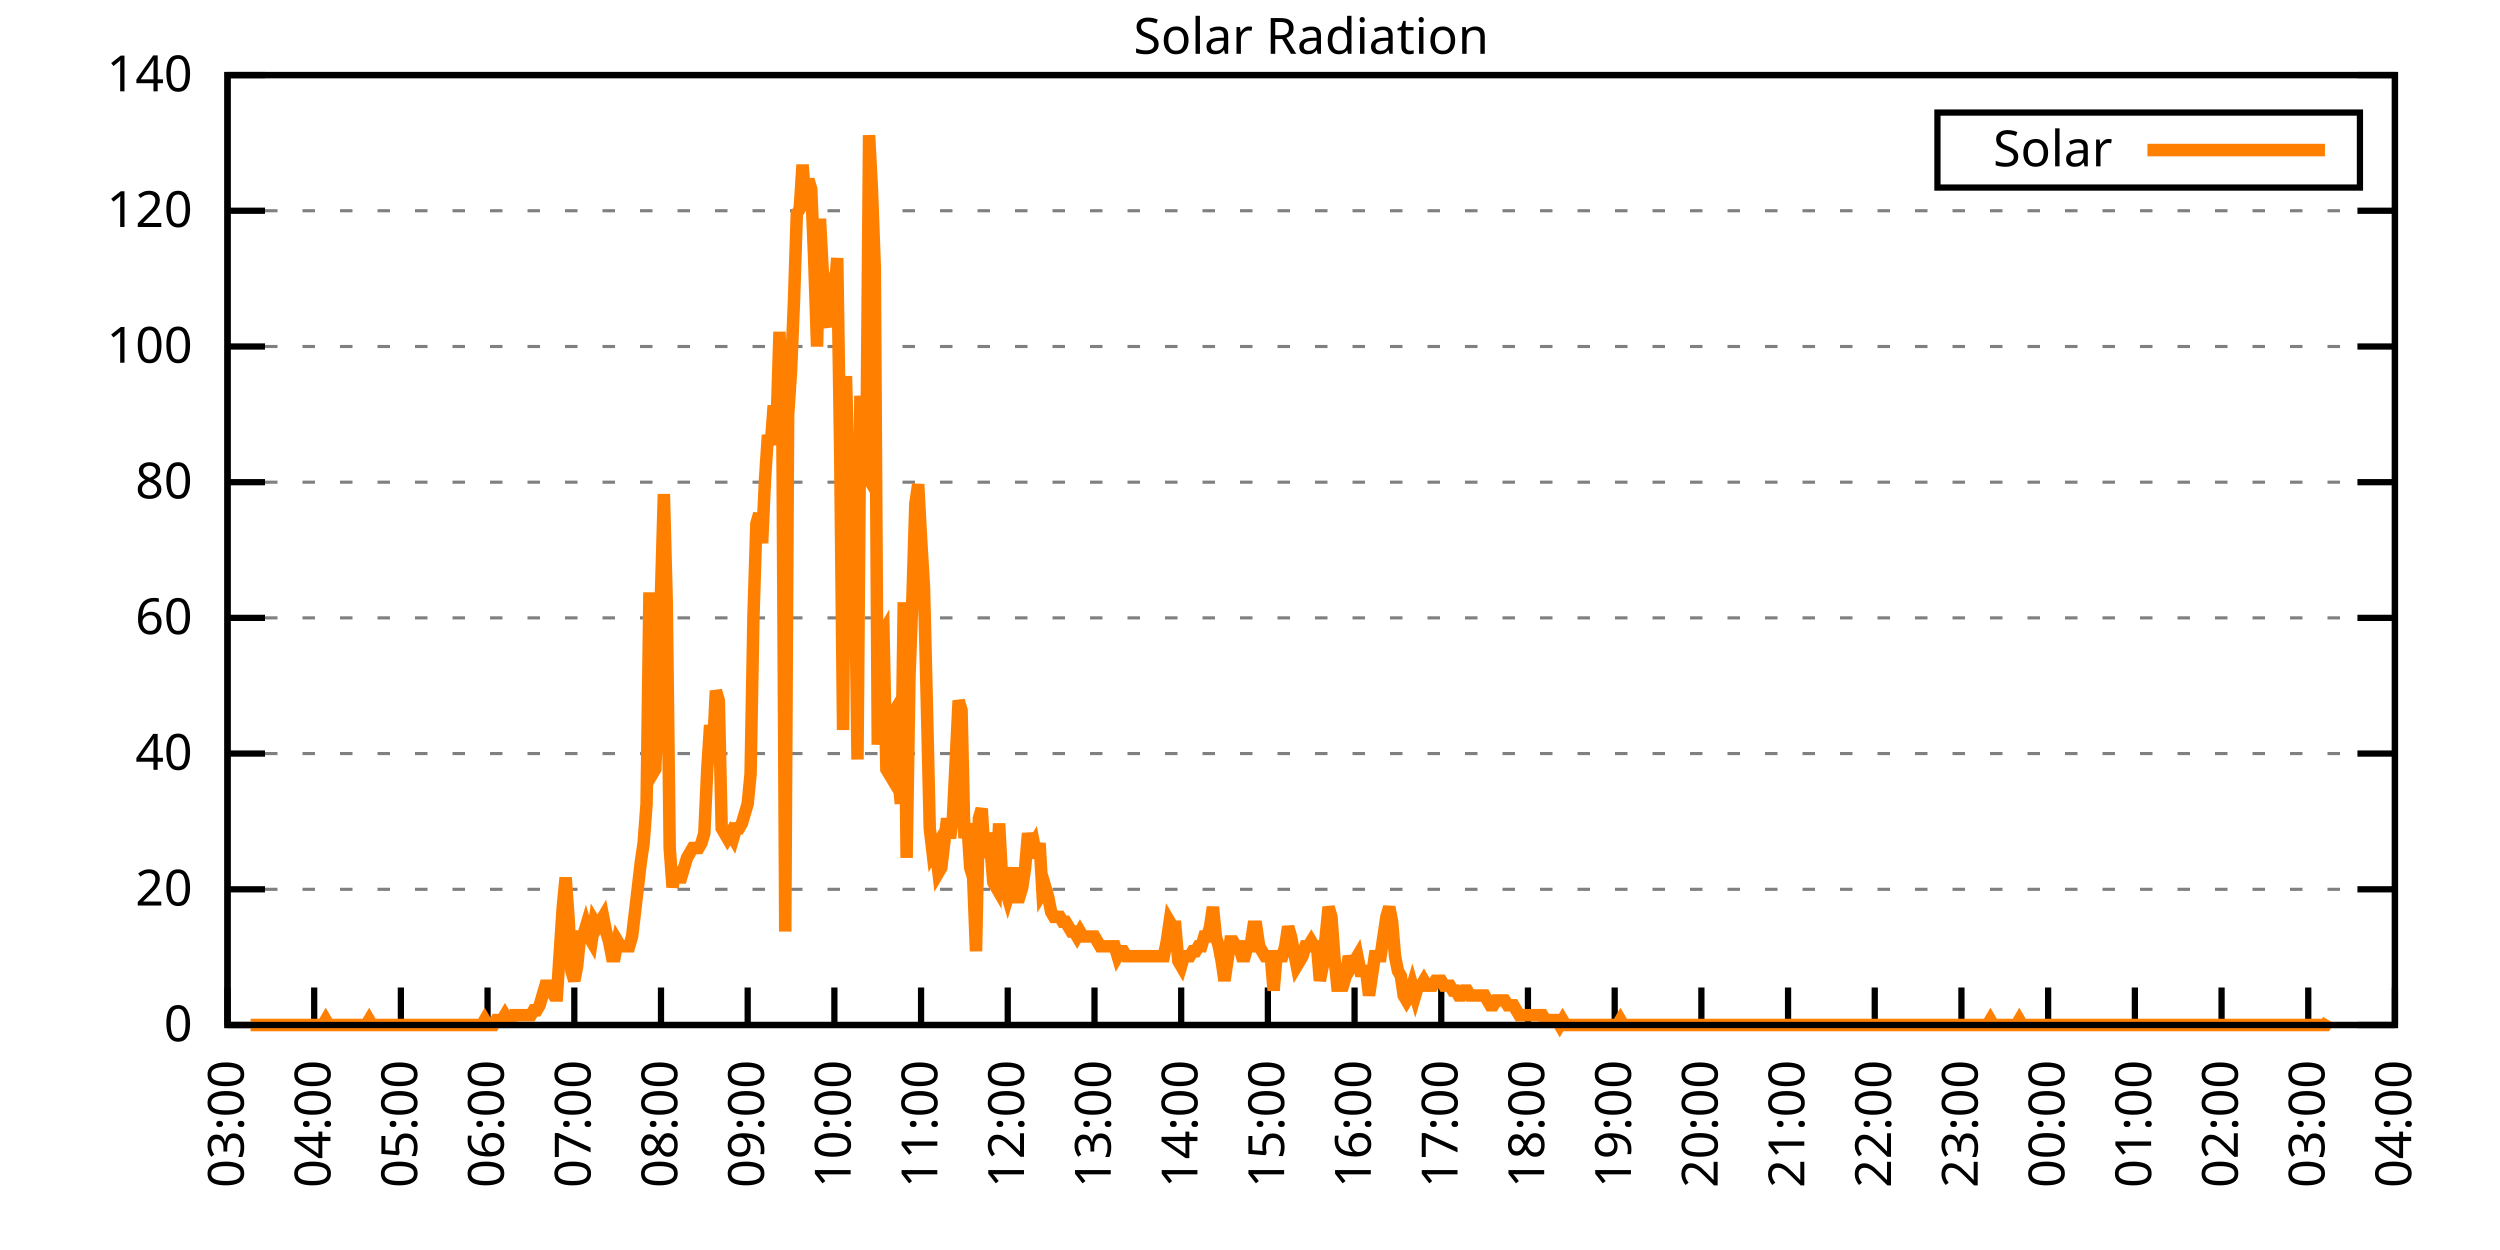
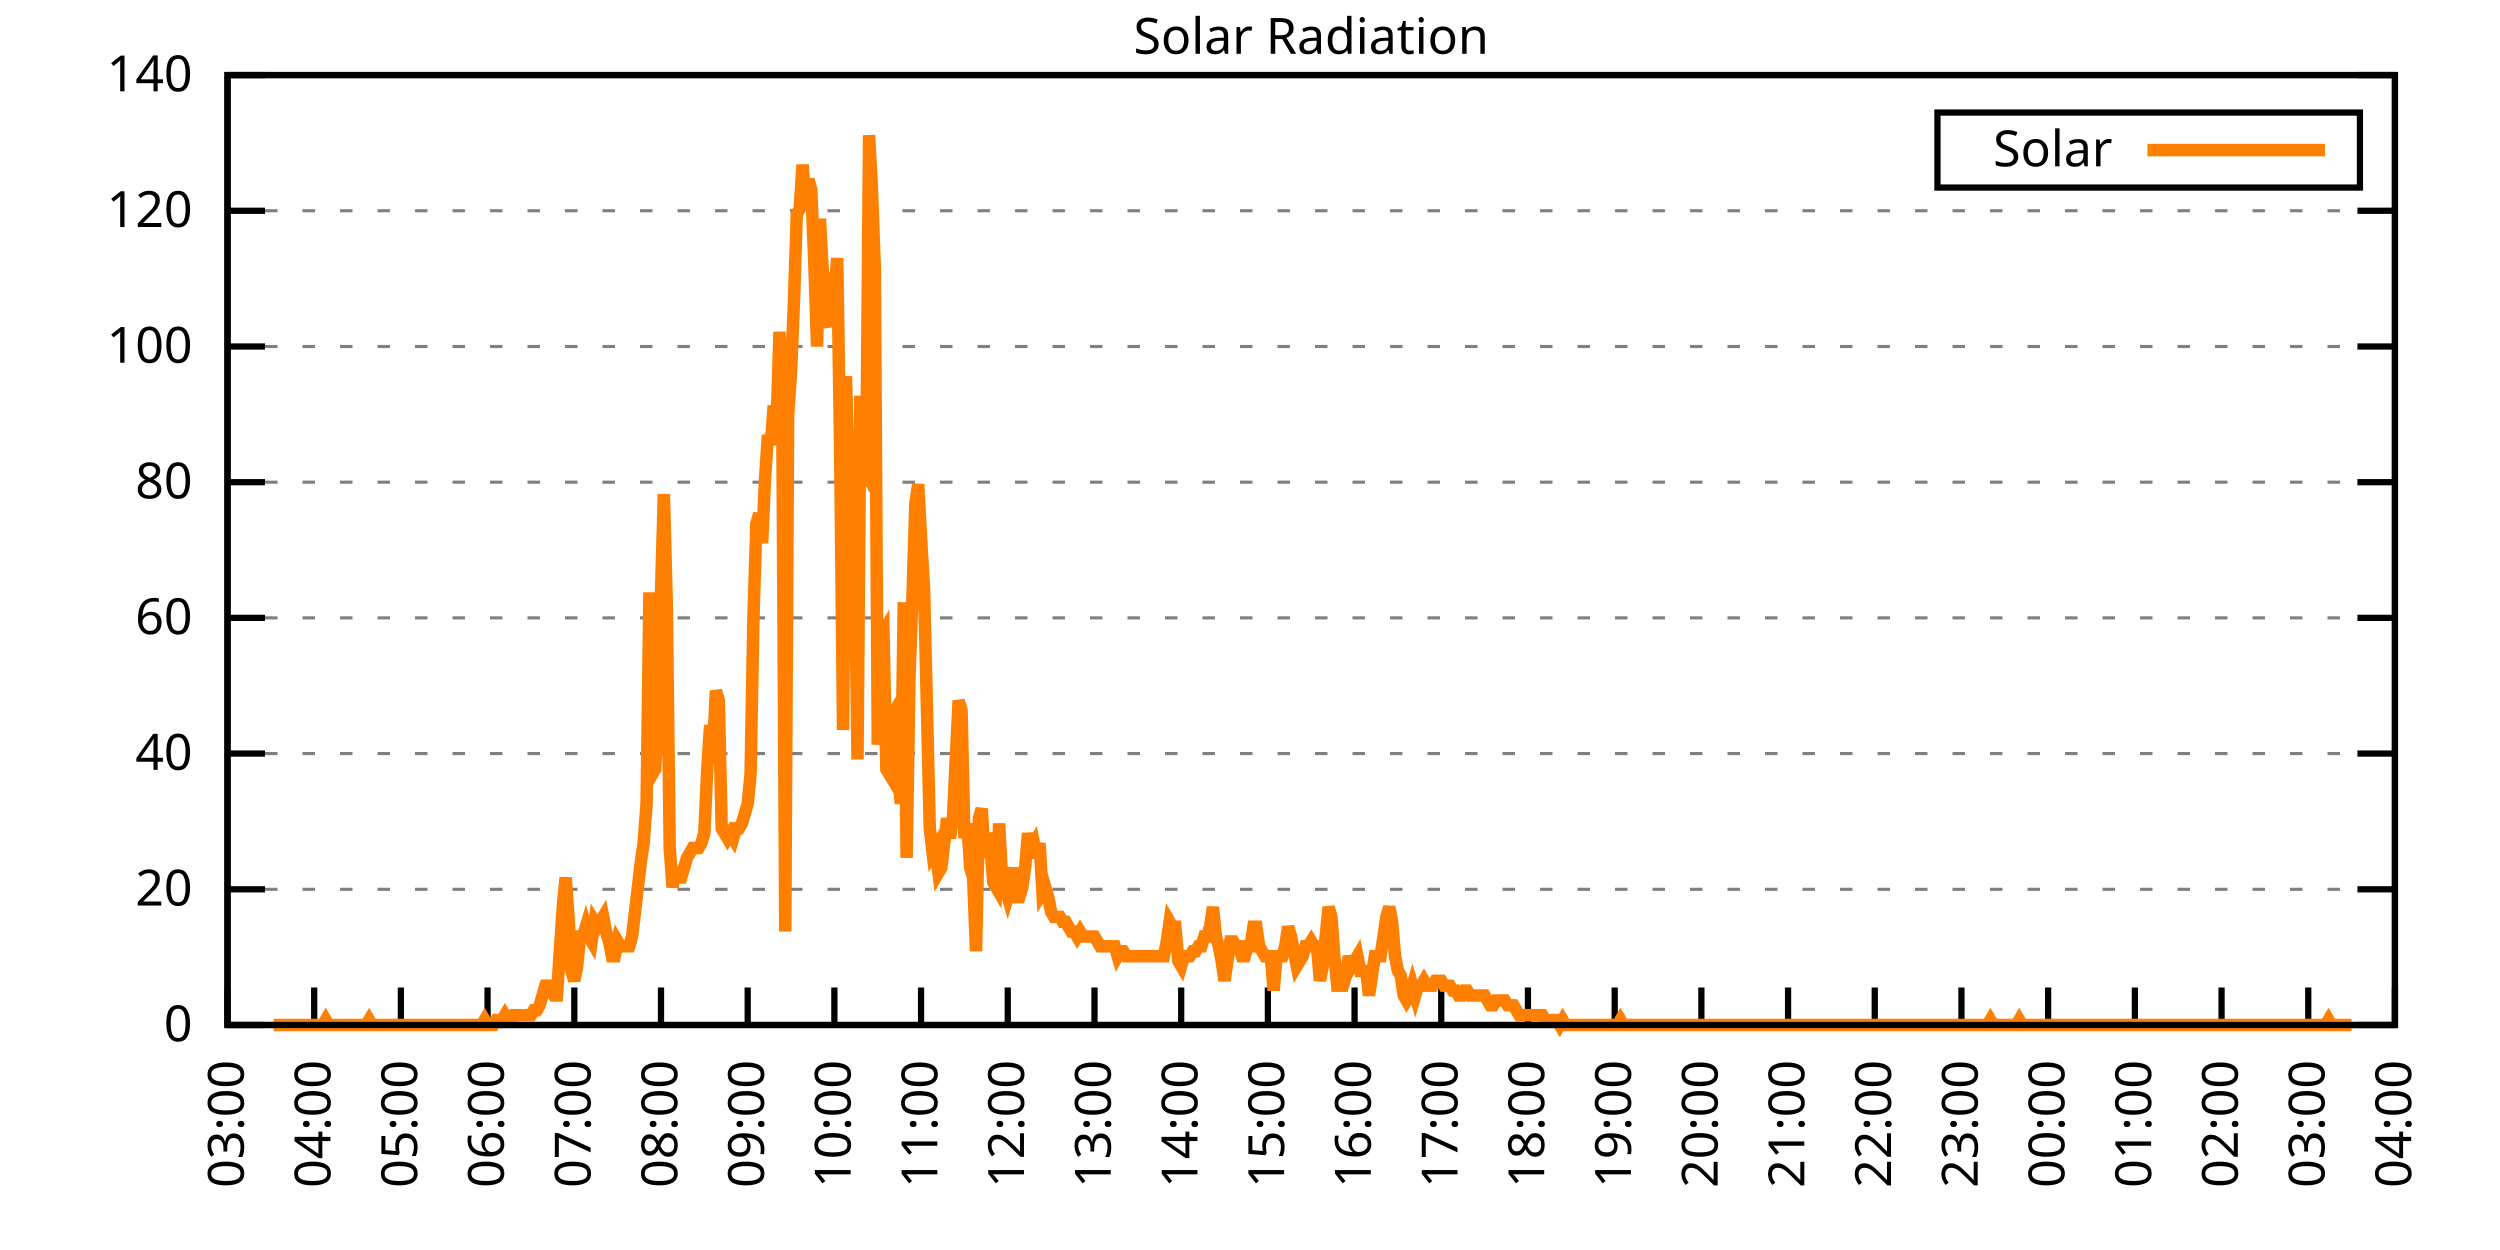
<svg xmlns="http://www.w3.org/2000/svg" xmlns:xlink="http://www.w3.org/1999/xlink" width="400" height="200" viewBox="0 0 400 200">
  <g id="gnuplot_canvas">
    <rect x="0" y="0" width="400" height="200" fill="none" />
    <defs>
      <circle id="gpDot" r="0.5" stroke-width="0.5" stroke="currentColor" />
      <path id="gpPt0" stroke-width="0.333" stroke="currentColor" d="M-1,0 h2 M0,-1 v2" />
      <path id="gpPt1" stroke-width="0.333" stroke="currentColor" d="M-1,-1 L1,1 M1,-1 L-1,1" />
      <path id="gpPt2" stroke-width="0.333" stroke="currentColor" d="M-1,0 L1,0 M0,-1 L0,1 M-1,-1 L1,1 M-1,1 L1,-1" />
      <rect id="gpPt3" stroke-width="0.333" stroke="currentColor" x="-1" y="-1" width="2" height="2" />
      <rect id="gpPt4" stroke-width="0.333" stroke="currentColor" fill="currentColor" x="-1" y="-1" width="2" height="2" />
      <circle id="gpPt5" stroke-width="0.333" stroke="currentColor" cx="0" cy="0" r="1" />
      <use xlink:href="#gpPt5" id="gpPt6" fill="currentColor" stroke="none" />
      <path id="gpPt7" stroke-width="0.333" stroke="currentColor" d="M0,-1.33 L-1.33,0.67 L1.33,0.67 z" />
      <use xlink:href="#gpPt7" id="gpPt8" fill="currentColor" stroke="none" />
      <use xlink:href="#gpPt7" id="gpPt9" stroke="currentColor" transform="rotate(180)" />
      <use xlink:href="#gpPt9" id="gpPt10" fill="currentColor" stroke="none" />
      <use xlink:href="#gpPt3" id="gpPt11" stroke="currentColor" transform="rotate(45)" />
      <use xlink:href="#gpPt11" id="gpPt12" fill="currentColor" stroke="none" />
      <path id="gpPt13" stroke-width="0.333" stroke="currentColor" d="M0,1.330 L1.265,0.411 L0.782,-1.067 L-0.782,-1.076 L-1.265,0.411 z" />
      <use xlink:href="#gpPt13" id="gpPt14" fill="currentColor" stroke="none" />
      <filter id="textbox" filterUnits="objectBoundingBox" x="0" y="0" height="1" width="1">
        <feFlood flood-color="white" flood-opacity="1" result="bgnd" />
        <feComposite in="SourceGraphic" in2="bgnd" operator="atop" />
      </filter>
      <filter id="greybox" filterUnits="objectBoundingBox" x="0" y="0" height="1" width="1">
        <feFlood flood-color="lightgrey" flood-opacity="1" result="grey" />
        <feComposite in="SourceGraphic" in2="grey" operator="atop" />
      </filter>
    </defs>
    <g fill="none" color="white" stroke="currentColor" stroke-width="1.00" stroke-linecap="butt" stroke-linejoin="miter">
</g>
    <g fill="none" color="black" stroke="currentColor" stroke-width="1.00" stroke-linecap="butt" stroke-linejoin="miter">
      <g stroke="none" shape-rendering="crispEdges">
        <polygon fill="rgb(255, 255, 255)" points="36.40,164.00 383.18,164.00 383.18,12.02 36.40,12.02 " />
      </g>
    </g>
    <g fill="none" color="black" stroke="currentColor" stroke-width="1.00" stroke-linecap="butt" stroke-linejoin="miter">
</g>
    <g fill="none" color="black" stroke="black" stroke-width="0.50" stroke-linecap="butt" stroke-linejoin="miter">
</g>
    <g fill="none" color="gray" stroke="currentColor" stroke-width="0.50" stroke-linecap="butt" stroke-linejoin="miter">
      <path stroke="gray" stroke-dasharray="2,4" class="gridline" d="M36.40,164.00 L383.19,164.00  " />
    </g>
    <g fill="none" color="gray" stroke="gray" stroke-width="1.00" stroke-linecap="butt" stroke-linejoin="miter">
</g>
    <g fill="none" color="black" stroke="currentColor" stroke-width="1.00" stroke-linecap="butt" stroke-linejoin="miter">
      <path stroke="black" d="M36.40,164.00 L42.40,164.00 M383.19,164.00 L377.19,164.00  " />
      <g transform="translate(30.80,166.60)" stroke="none" fill="black" font-family="Sans" font-size="8.00" text-anchor="end">
        <text>
          <tspan font-family="Sans"> 0</tspan>
        </text>
      </g>
    </g>
    <g fill="none" color="black" stroke="currentColor" stroke-width="1.00" stroke-linecap="butt" stroke-linejoin="miter">
</g>
    <g fill="none" color="black" stroke="black" stroke-width="0.50" stroke-linecap="butt" stroke-linejoin="miter">
</g>
    <g fill="none" color="gray" stroke="currentColor" stroke-width="0.50" stroke-linecap="butt" stroke-linejoin="miter">
      <path stroke="gray" stroke-dasharray="2,4" class="gridline" d="M36.40,142.29 L383.19,142.29  " />
    </g>
    <g fill="none" color="gray" stroke="gray" stroke-width="1.00" stroke-linecap="butt" stroke-linejoin="miter">
</g>
    <g fill="none" color="black" stroke="currentColor" stroke-width="1.00" stroke-linecap="butt" stroke-linejoin="miter">
      <path stroke="black" d="M36.40,142.29 L42.40,142.29 M383.19,142.29 L377.19,142.29  " />
      <g transform="translate(30.80,144.89)" stroke="none" fill="black" font-family="Sans" font-size="8.00" text-anchor="end">
        <text>
          <tspan font-family="Sans"> 20</tspan>
        </text>
      </g>
    </g>
    <g fill="none" color="black" stroke="currentColor" stroke-width="1.00" stroke-linecap="butt" stroke-linejoin="miter">
</g>
    <g fill="none" color="black" stroke="black" stroke-width="0.50" stroke-linecap="butt" stroke-linejoin="miter">
</g>
    <g fill="none" color="gray" stroke="currentColor" stroke-width="0.50" stroke-linecap="butt" stroke-linejoin="miter">
      <path stroke="gray" stroke-dasharray="2,4" class="gridline" d="M36.40,120.57 L383.19,120.57  " />
    </g>
    <g fill="none" color="gray" stroke="gray" stroke-width="1.00" stroke-linecap="butt" stroke-linejoin="miter">
</g>
    <g fill="none" color="black" stroke="currentColor" stroke-width="1.00" stroke-linecap="butt" stroke-linejoin="miter">
      <path stroke="black" d="M36.40,120.57 L42.40,120.57 M383.19,120.57 L377.19,120.57  " />
      <g transform="translate(30.80,123.17)" stroke="none" fill="black" font-family="Sans" font-size="8.00" text-anchor="end">
        <text>
          <tspan font-family="Sans"> 40</tspan>
        </text>
      </g>
    </g>
    <g fill="none" color="black" stroke="currentColor" stroke-width="1.00" stroke-linecap="butt" stroke-linejoin="miter">
</g>
    <g fill="none" color="black" stroke="black" stroke-width="0.50" stroke-linecap="butt" stroke-linejoin="miter">
</g>
    <g fill="none" color="gray" stroke="currentColor" stroke-width="0.50" stroke-linecap="butt" stroke-linejoin="miter">
      <path stroke="gray" stroke-dasharray="2,4" class="gridline" d="M36.40,98.86 L383.19,98.86  " />
    </g>
    <g fill="none" color="gray" stroke="gray" stroke-width="1.00" stroke-linecap="butt" stroke-linejoin="miter">
</g>
    <g fill="none" color="black" stroke="currentColor" stroke-width="1.00" stroke-linecap="butt" stroke-linejoin="miter">
      <path stroke="black" d="M36.40,98.86 L42.40,98.86 M383.19,98.86 L377.19,98.86  " />
      <g transform="translate(30.80,101.46)" stroke="none" fill="black" font-family="Sans" font-size="8.00" text-anchor="end">
        <text>
          <tspan font-family="Sans"> 60</tspan>
        </text>
      </g>
    </g>
    <g fill="none" color="black" stroke="currentColor" stroke-width="1.00" stroke-linecap="butt" stroke-linejoin="miter">
</g>
    <g fill="none" color="black" stroke="black" stroke-width="0.50" stroke-linecap="butt" stroke-linejoin="miter">
</g>
    <g fill="none" color="gray" stroke="currentColor" stroke-width="0.50" stroke-linecap="butt" stroke-linejoin="miter">
      <path stroke="gray" stroke-dasharray="2,4" class="gridline" d="M36.40,77.15 L383.19,77.15  " />
    </g>
    <g fill="none" color="gray" stroke="gray" stroke-width="1.00" stroke-linecap="butt" stroke-linejoin="miter">
</g>
    <g fill="none" color="black" stroke="currentColor" stroke-width="1.00" stroke-linecap="butt" stroke-linejoin="miter">
      <path stroke="black" d="M36.40,77.15 L42.40,77.15 M383.19,77.15 L377.19,77.15  " />
      <g transform="translate(30.80,79.75)" stroke="none" fill="black" font-family="Sans" font-size="8.00" text-anchor="end">
        <text>
          <tspan font-family="Sans"> 80</tspan>
        </text>
      </g>
    </g>
    <g fill="none" color="black" stroke="currentColor" stroke-width="1.00" stroke-linecap="butt" stroke-linejoin="miter">
</g>
    <g fill="none" color="black" stroke="black" stroke-width="0.50" stroke-linecap="butt" stroke-linejoin="miter">
</g>
    <g fill="none" color="gray" stroke="currentColor" stroke-width="0.50" stroke-linecap="butt" stroke-linejoin="miter">
      <path stroke="gray" stroke-dasharray="2,4" class="gridline" d="M36.40,55.44 L383.19,55.44  " />
    </g>
    <g fill="none" color="gray" stroke="gray" stroke-width="1.00" stroke-linecap="butt" stroke-linejoin="miter">
</g>
    <g fill="none" color="black" stroke="currentColor" stroke-width="1.00" stroke-linecap="butt" stroke-linejoin="miter">
      <path stroke="black" d="M36.40,55.44 L42.40,55.44 M383.19,55.44 L377.19,55.44  " />
      <g transform="translate(30.80,58.04)" stroke="none" fill="black" font-family="Sans" font-size="8.00" text-anchor="end">
        <text>
          <tspan font-family="Sans"> 100</tspan>
        </text>
      </g>
    </g>
    <g fill="none" color="black" stroke="currentColor" stroke-width="1.00" stroke-linecap="butt" stroke-linejoin="miter">
</g>
    <g fill="none" color="black" stroke="black" stroke-width="0.50" stroke-linecap="butt" stroke-linejoin="miter">
</g>
    <g fill="none" color="gray" stroke="currentColor" stroke-width="0.50" stroke-linecap="butt" stroke-linejoin="miter">
      <path stroke="gray" stroke-dasharray="2,4" class="gridline" d="M36.40,33.72 L383.19,33.72  " />
    </g>
    <g fill="none" color="gray" stroke="gray" stroke-width="1.00" stroke-linecap="butt" stroke-linejoin="miter">
</g>
    <g fill="none" color="black" stroke="currentColor" stroke-width="1.00" stroke-linecap="butt" stroke-linejoin="miter">
      <path stroke="black" d="M36.40,33.72 L42.40,33.72 M383.19,33.72 L377.19,33.72  " />
      <g transform="translate(30.80,36.32)" stroke="none" fill="black" font-family="Sans" font-size="8.00" text-anchor="end">
        <text>
          <tspan font-family="Sans"> 120</tspan>
        </text>
      </g>
    </g>
    <g fill="none" color="black" stroke="currentColor" stroke-width="1.00" stroke-linecap="butt" stroke-linejoin="miter">
</g>
    <g fill="none" color="black" stroke="black" stroke-width="0.50" stroke-linecap="butt" stroke-linejoin="miter">
</g>
    <g fill="none" color="gray" stroke="currentColor" stroke-width="0.50" stroke-linecap="butt" stroke-linejoin="miter">
      <path stroke="gray" stroke-dasharray="2,4" class="gridline" d="M36.40,12.01 L383.19,12.01  " />
    </g>
    <g fill="none" color="gray" stroke="gray" stroke-width="1.00" stroke-linecap="butt" stroke-linejoin="miter">
</g>
    <g fill="none" color="black" stroke="currentColor" stroke-width="1.00" stroke-linecap="butt" stroke-linejoin="miter">
      <path stroke="black" d="M36.40,12.01 L42.40,12.01 M383.19,12.01 L377.19,12.01  " />
      <g transform="translate(30.80,14.61)" stroke="none" fill="black" font-family="Sans" font-size="8.00" text-anchor="end">
        <text>
          <tspan font-family="Sans"> 140</tspan>
        </text>
      </g>
    </g>
    <g fill="none" color="black" stroke="currentColor" stroke-width="1.00" stroke-linecap="butt" stroke-linejoin="miter">
      <path stroke="black" d="M36.40,164.00 L36.40,158.00  " />
      <g transform="translate(39.00,169.60) rotate(270.00)" stroke="none" fill="black" font-family="Sans" font-size="8.00" text-anchor="end">
        <text>
          <tspan font-family="Sans">03:00</tspan>
        </text>
      </g>
    </g>
    <g fill="none" color="black" stroke="currentColor" stroke-width="1.00" stroke-linecap="butt" stroke-linejoin="miter">
      <path stroke="black" d="M50.27,164.00 L50.27,158.00  " />
      <g transform="translate(52.87,169.60) rotate(270.00)" stroke="none" fill="black" font-family="Sans" font-size="8.00" text-anchor="end">
        <text>
          <tspan font-family="Sans">04:00</tspan>
        </text>
      </g>
    </g>
    <g fill="none" color="black" stroke="currentColor" stroke-width="1.00" stroke-linecap="butt" stroke-linejoin="miter">
      <path stroke="black" d="M64.14,164.00 L64.14,158.00  " />
      <g transform="translate(66.74,169.60) rotate(270.00)" stroke="none" fill="black" font-family="Sans" font-size="8.00" text-anchor="end">
        <text>
          <tspan font-family="Sans">05:00</tspan>
        </text>
      </g>
    </g>
    <g fill="none" color="black" stroke="currentColor" stroke-width="1.00" stroke-linecap="butt" stroke-linejoin="miter">
      <path stroke="black" d="M78.01,164.00 L78.01,158.00  " />
      <g transform="translate(80.61,169.60) rotate(270.00)" stroke="none" fill="black" font-family="Sans" font-size="8.00" text-anchor="end">
        <text>
          <tspan font-family="Sans">06:00</tspan>
        </text>
      </g>
    </g>
    <g fill="none" color="black" stroke="currentColor" stroke-width="1.00" stroke-linecap="butt" stroke-linejoin="miter">
      <path stroke="black" d="M91.89,164.00 L91.89,158.00  " />
      <g transform="translate(94.49,169.60) rotate(270.00)" stroke="none" fill="black" font-family="Sans" font-size="8.00" text-anchor="end">
        <text>
          <tspan font-family="Sans">07:00</tspan>
        </text>
      </g>
    </g>
    <g fill="none" color="black" stroke="currentColor" stroke-width="1.00" stroke-linecap="butt" stroke-linejoin="miter">
      <path stroke="black" d="M105.76,164.00 L105.76,158.00  " />
      <g transform="translate(108.36,169.60) rotate(270.00)" stroke="none" fill="black" font-family="Sans" font-size="8.00" text-anchor="end">
        <text>
          <tspan font-family="Sans">08:00</tspan>
        </text>
      </g>
    </g>
    <g fill="none" color="black" stroke="currentColor" stroke-width="1.00" stroke-linecap="butt" stroke-linejoin="miter">
      <path stroke="black" d="M119.63,164.00 L119.63,158.00  " />
      <g transform="translate(122.23,169.60) rotate(270.00)" stroke="none" fill="black" font-family="Sans" font-size="8.00" text-anchor="end">
        <text>
          <tspan font-family="Sans">09:00</tspan>
        </text>
      </g>
    </g>
    <g fill="none" color="black" stroke="currentColor" stroke-width="1.00" stroke-linecap="butt" stroke-linejoin="miter">
      <path stroke="black" d="M133.50,164.00 L133.50,158.00  " />
      <g transform="translate(136.10,169.60) rotate(270.00)" stroke="none" fill="black" font-family="Sans" font-size="8.00" text-anchor="end">
        <text>
          <tspan font-family="Sans">10:00</tspan>
        </text>
      </g>
    </g>
    <g fill="none" color="black" stroke="currentColor" stroke-width="1.00" stroke-linecap="butt" stroke-linejoin="miter">
      <path stroke="black" d="M147.37,164.00 L147.37,158.00  " />
      <g transform="translate(149.97,169.60) rotate(270.00)" stroke="none" fill="black" font-family="Sans" font-size="8.00" text-anchor="end">
        <text>
          <tspan font-family="Sans">11:00</tspan>
        </text>
      </g>
    </g>
    <g fill="none" color="black" stroke="currentColor" stroke-width="1.00" stroke-linecap="butt" stroke-linejoin="miter">
      <path stroke="black" d="M161.24,164.00 L161.24,158.00  " />
      <g transform="translate(163.84,169.60) rotate(270.00)" stroke="none" fill="black" font-family="Sans" font-size="8.00" text-anchor="end">
        <text>
          <tspan font-family="Sans">12:00</tspan>
        </text>
      </g>
    </g>
    <g fill="none" color="black" stroke="currentColor" stroke-width="1.00" stroke-linecap="butt" stroke-linejoin="miter">
      <path stroke="black" d="M175.12,164.00 L175.12,158.00  " />
      <g transform="translate(177.72,169.60) rotate(270.00)" stroke="none" fill="black" font-family="Sans" font-size="8.00" text-anchor="end">
        <text>
          <tspan font-family="Sans">13:00</tspan>
        </text>
      </g>
    </g>
    <g fill="none" color="black" stroke="currentColor" stroke-width="1.00" stroke-linecap="butt" stroke-linejoin="miter">
      <path stroke="black" d="M188.99,164.00 L188.99,158.00  " />
      <g transform="translate(191.59,169.60) rotate(270.00)" stroke="none" fill="black" font-family="Sans" font-size="8.00" text-anchor="end">
        <text>
          <tspan font-family="Sans">14:00</tspan>
        </text>
      </g>
    </g>
    <g fill="none" color="black" stroke="currentColor" stroke-width="1.00" stroke-linecap="butt" stroke-linejoin="miter">
      <path stroke="black" d="M202.86,164.00 L202.86,158.00  " />
      <g transform="translate(205.46,169.60) rotate(270.00)" stroke="none" fill="black" font-family="Sans" font-size="8.00" text-anchor="end">
        <text>
          <tspan font-family="Sans">15:00</tspan>
        </text>
      </g>
    </g>
    <g fill="none" color="black" stroke="currentColor" stroke-width="1.00" stroke-linecap="butt" stroke-linejoin="miter">
      <path stroke="black" d="M216.73,164.00 L216.73,158.00  " />
      <g transform="translate(219.33,169.60) rotate(270.00)" stroke="none" fill="black" font-family="Sans" font-size="8.00" text-anchor="end">
        <text>
          <tspan font-family="Sans">16:00</tspan>
        </text>
      </g>
    </g>
    <g fill="none" color="black" stroke="currentColor" stroke-width="1.00" stroke-linecap="butt" stroke-linejoin="miter">
      <path stroke="black" d="M230.60,164.00 L230.60,158.00  " />
      <g transform="translate(233.20,169.60) rotate(270.00)" stroke="none" fill="black" font-family="Sans" font-size="8.00" text-anchor="end">
        <text>
          <tspan font-family="Sans">17:00</tspan>
        </text>
      </g>
    </g>
    <g fill="none" color="black" stroke="currentColor" stroke-width="1.00" stroke-linecap="butt" stroke-linejoin="miter">
      <path stroke="black" d="M244.47,164.00 L244.47,158.00  " />
      <g transform="translate(247.07,169.60) rotate(270.00)" stroke="none" fill="black" font-family="Sans" font-size="8.00" text-anchor="end">
        <text>
          <tspan font-family="Sans">18:00</tspan>
        </text>
      </g>
    </g>
    <g fill="none" color="black" stroke="currentColor" stroke-width="1.00" stroke-linecap="butt" stroke-linejoin="miter">
      <path stroke="black" d="M258.35,164.00 L258.35,158.00  " />
      <g transform="translate(260.95,169.60) rotate(270.00)" stroke="none" fill="black" font-family="Sans" font-size="8.00" text-anchor="end">
        <text>
          <tspan font-family="Sans">19:00</tspan>
        </text>
      </g>
    </g>
    <g fill="none" color="black" stroke="currentColor" stroke-width="1.00" stroke-linecap="butt" stroke-linejoin="miter">
      <path stroke="black" d="M272.22,164.00 L272.22,158.00  " />
      <g transform="translate(274.82,169.60) rotate(270.00)" stroke="none" fill="black" font-family="Sans" font-size="8.00" text-anchor="end">
        <text>
          <tspan font-family="Sans">20:00</tspan>
        </text>
      </g>
    </g>
    <g fill="none" color="black" stroke="currentColor" stroke-width="1.00" stroke-linecap="butt" stroke-linejoin="miter">
      <path stroke="black" d="M286.09,164.00 L286.09,158.00  " />
      <g transform="translate(288.69,169.60) rotate(270.00)" stroke="none" fill="black" font-family="Sans" font-size="8.00" text-anchor="end">
        <text>
          <tspan font-family="Sans">21:00</tspan>
        </text>
      </g>
    </g>
    <g fill="none" color="black" stroke="currentColor" stroke-width="1.00" stroke-linecap="butt" stroke-linejoin="miter">
      <path stroke="black" d="M299.96,164.00 L299.96,158.00  " />
      <g transform="translate(302.56,169.60) rotate(270.00)" stroke="none" fill="black" font-family="Sans" font-size="8.00" text-anchor="end">
        <text>
          <tspan font-family="Sans">22:00</tspan>
        </text>
      </g>
    </g>
    <g fill="none" color="black" stroke="currentColor" stroke-width="1.00" stroke-linecap="butt" stroke-linejoin="miter">
      <path stroke="black" d="M313.83,164.00 L313.83,158.00  " />
      <g transform="translate(316.43,169.60) rotate(270.00)" stroke="none" fill="black" font-family="Sans" font-size="8.00" text-anchor="end">
        <text>
          <tspan font-family="Sans">23:00</tspan>
        </text>
      </g>
    </g>
    <g fill="none" color="black" stroke="currentColor" stroke-width="1.00" stroke-linecap="butt" stroke-linejoin="miter">
      <path stroke="black" d="M327.70,164.00 L327.70,158.00  " />
      <g transform="translate(330.30,169.60) rotate(270.00)" stroke="none" fill="black" font-family="Sans" font-size="8.00" text-anchor="end">
        <text>
          <tspan font-family="Sans">00:00</tspan>
        </text>
      </g>
    </g>
    <g fill="none" color="black" stroke="currentColor" stroke-width="1.00" stroke-linecap="butt" stroke-linejoin="miter">
      <path stroke="black" d="M341.58,164.00 L341.58,158.00  " />
      <g transform="translate(344.18,169.60) rotate(270.00)" stroke="none" fill="black" font-family="Sans" font-size="8.00" text-anchor="end">
        <text>
          <tspan font-family="Sans">01:00</tspan>
        </text>
      </g>
    </g>
    <g fill="none" color="black" stroke="currentColor" stroke-width="1.00" stroke-linecap="butt" stroke-linejoin="miter">
      <path stroke="black" d="M355.45,164.00 L355.45,158.00  " />
      <g transform="translate(358.05,169.60) rotate(270.00)" stroke="none" fill="black" font-family="Sans" font-size="8.00" text-anchor="end">
        <text>
          <tspan font-family="Sans">02:00</tspan>
        </text>
      </g>
    </g>
    <g fill="none" color="black" stroke="currentColor" stroke-width="1.00" stroke-linecap="butt" stroke-linejoin="miter">
      <path stroke="black" d="M369.32,164.00 L369.32,158.00  " />
      <g transform="translate(371.92,169.60) rotate(270.00)" stroke="none" fill="black" font-family="Sans" font-size="8.00" text-anchor="end">
        <text>
          <tspan font-family="Sans">03:00</tspan>
        </text>
      </g>
    </g>
    <g fill="none" color="black" stroke="currentColor" stroke-width="1.00" stroke-linecap="butt" stroke-linejoin="miter">
      <path stroke="black" d="M383.19,164.00 L383.19,158.00  " />
      <g transform="translate(385.79,169.60) rotate(270.00)" stroke="none" fill="black" font-family="Sans" font-size="8.00" text-anchor="end">
        <text>
          <tspan font-family="Sans">04:00</tspan>
        </text>
      </g>
    </g>
    <g fill="none" color="black" stroke="currentColor" stroke-width="1.00" stroke-linecap="butt" stroke-linejoin="miter">
</g>
    <g fill="none" color="black" stroke="currentColor" stroke-width="1.00" stroke-linecap="butt" stroke-linejoin="miter">
      <path stroke="black" d="M36.40,12.01 L36.40,164.00 L383.19,164.00 L383.19,12.01 L36.40,12.01 Z  " />
    </g>
    <g fill="none" color="black" stroke="currentColor" stroke-width="1.00" stroke-linecap="butt" stroke-linejoin="miter">
</g>
    <g fill="none" color="black" stroke="currentColor" stroke-width="1.00" stroke-linecap="butt" stroke-linejoin="miter">
      <path stroke="black" d="M309.99,30.01 L309.99,18.01 L377.59,18.01 L377.59,30.01 L309.99,30.01 Z  " />
    </g>
    <g id="Solar_Radiation_plot_1">
      <g fill="none" color="white" stroke="black" stroke-width="2.00" stroke-linecap="butt" stroke-linejoin="miter">
</g>
      <g fill="none" color="black" stroke="currentColor" stroke-width="2.00" stroke-linecap="butt" stroke-linejoin="miter">
        <g transform="translate(337.99,26.61)" stroke="none" fill="black" font-family="Sans" font-size="8.00" text-anchor="end">
          <text>
            <tspan font-family="Sans">Solar</tspan>
          </text>
        </g>
      </g>
      <g fill="none" color="black" stroke="currentColor" stroke-width="2.00" stroke-linecap="butt" stroke-linejoin="miter">
-         <path stroke="rgb(255, 127,   0)" d="M343.59,24.01 L371.99,24.01 M40.10,164.00 L40.56,164.00 L41.02,164.00 L41.49,164.00 L41.95,164.00 L42.41,164.00   L42.87,164.00 L43.34,164.00 L43.80,164.00 L44.26,164.00 L44.72,164.00 L45.19,164.00 L45.65,164.00 L46.11,164.00   L46.57,164.00 L47.03,164.00 L47.50,164.00 L47.96,164.00 L48.42,164.00 L48.88,164.00 L49.35,164.00 L49.81,164.00   L50.27,164.00 L50.73,164.00 L51.20,164.00 L51.66,164.00 L52.12,163.21 L52.58,164.00 L53.05,164.00 L53.51,164.00   L53.97,164.00 L54.43,164.00 L54.90,164.00 L55.36,164.00 L55.82,164.00 L56.28,164.00 L56.75,164.00 L57.21,164.00   L57.67,164.00 L58.13,164.00 L58.59,164.00 L59.06,163.21 L59.52,164.00 L59.98,164.00 L60.44,164.00 L60.91,164.00   L61.37,164.00 L61.83,164.00 L62.29,164.00 L62.76,164.00 L63.22,164.00 L63.68,164.00 L64.14,164.00 L64.61,164.00   L65.07,164.00 L65.53,164.00 L65.99,164.00 L66.46,164.00 L66.92,164.00 L67.38,164.00 L67.84,164.00 L68.30,164.00   L68.77,164.00 L69.23,164.00 L69.69,164.00 L70.15,164.00 L70.62,164.00 L71.08,164.00 L71.54,164.00 L72.00,164.00   L72.47,164.00 L72.93,164.00 L73.39,164.00 L73.85,164.00 L74.32,164.00 L74.78,164.00 L75.24,164.00 L75.70,164.00   L76.17,164.00 L76.63,164.00 L77.09,164.00 L77.55,163.21 L78.01,164.00 L78.48,164.00 L78.94,164.00 L79.40,163.21   L79.86,163.21 L80.33,163.21 L80.79,162.43 L81.25,163.21 L81.71,163.21 L82.18,162.43 L82.64,162.43 L83.10,162.43   L83.56,162.43 L84.03,162.43 L84.49,162.43 L84.95,162.43 L85.41,161.64 L85.88,161.64 L86.34,160.85 L86.80,159.28   L87.26,157.71 L87.72,157.71 L88.19,158.49 L88.65,159.28 L89.11,159.28 L89.57,152.20 L90.04,145.12 L90.50,140.40   L90.96,146.70 L91.42,155.35 L91.89,156.92 L92.35,154.56 L92.81,149.84 L93.27,149.84 L93.74,148.27 L94.20,149.84   L94.66,150.63 L95.12,147.48 L95.59,148.27 L96.05,147.48 L96.51,146.70 L96.97,149.05 L97.44,150.63 L97.90,152.99   L98.36,152.99 L98.82,150.63 L99.28,151.41 L99.75,151.41 L100.21,151.41 L100.67,151.41 L101.13,149.84 L101.60,145.91   L102.06,141.98 L102.52,138.04 L102.98,134.90 L103.45,128.60 L103.91,94.78 L104.37,123.88 L104.83,123.10 L105.30,113.66   L105.76,94.78 L106.22,79.05 L106.68,96.35 L107.15,135.68 L107.61,141.98 L108.07,138.83 L108.53,140.40 L108.99,140.40   L109.46,138.83 L109.92,137.26 L110.38,136.47 L110.84,135.68 L111.31,135.68 L111.77,135.68 L112.23,134.90 L112.69,133.32   L113.16,123.10 L113.62,116.02 L114.08,119.95 L114.54,110.51 L115.01,112.09 L115.47,132.54 L115.93,133.32 L116.39,134.11   L116.86,133.32 L117.32,134.11 L117.78,132.54 L118.24,132.54 L118.70,131.75 L119.17,130.18 L119.63,128.60 L120.09,123.88   L120.55,98.71 L121.02,83.77 L121.48,82.19 L121.94,86.91 L122.40,76.69 L122.87,69.61 L123.33,71.18 L123.79,64.89   L124.25,68.04 L124.72,53.09 L125.18,68.82 L125.64,149.05 L126.10,66.46 L126.57,59.38 L127.03,48.37 L127.49,34.21   L127.95,33.43 L128.41,26.35 L128.88,32.64 L129.34,28.71 L129.80,30.28 L130.26,41.29 L130.73,55.45 L131.19,35.00   L131.65,43.65 L132.11,50.73 L132.58,52.30 L133.04,43.65 L133.50,46.80 L133.96,41.29 L134.43,72.76 L134.89,116.80   L135.35,60.17 L135.81,76.69 L136.28,79.05 L136.74,85.34 L137.20,121.52 L137.66,63.32 L138.13,75.12 L138.59,75.90   L139.05,21.63 L139.51,30.28 L139.97,42.87 L140.44,119.16 L140.90,101.86 L141.36,101.07 L141.82,123.10 L142.29,123.88   L142.75,114.44 L143.21,113.66 L143.67,123.88 L144.14,128.60 L144.60,96.35 L145.06,137.26 L145.52,108.15 L145.99,95.57   L146.45,80.62 L146.91,77.48 L147.37,86.13 L147.84,93.99 L148.30,112.87 L148.76,132.54 L149.22,136.47 L149.68,135.68   L150.15,139.62 L150.61,138.83 L151.07,134.90 L151.53,130.96 L152.00,134.11 L152.46,130.96 L152.92,121.52 L153.38,112.09   L153.85,113.66 L154.31,134.11 L154.77,131.75 L155.23,138.83 L155.70,140.40 L156.16,152.20 L156.62,130.96 L157.08,129.39   L157.55,137.26 L158.01,133.32 L158.47,135.68 L158.93,141.19 L159.39,141.98 L159.86,131.75 L160.32,140.40 L160.78,141.98   L161.24,143.55 L161.71,141.98 L162.17,138.83 L162.63,143.55 L163.09,143.55 L163.56,141.98 L164.02,138.83 L164.48,133.32   L164.94,135.68 L165.41,134.90 L165.87,137.26 L166.33,134.90 L166.79,142.76 L167.26,141.98 L167.72,143.55 L168.18,145.91   L168.64,146.70 L169.10,146.70 L169.57,146.70 L170.03,147.48 L170.49,147.48 L170.95,148.27 L171.42,149.05 L171.88,149.05   L172.34,149.84 L172.80,149.05 L173.27,149.84 L173.73,149.84 L174.19,149.84 L174.65,149.84 L175.12,149.84 L175.58,150.63   L176.04,151.41 L176.50,151.41 L176.97,151.41 L177.43,151.41 L177.89,151.41 L178.35,151.41 L178.82,152.99 L179.28,152.20   L179.74,152.20 L180.20,152.99 L180.66,152.99 L181.13,152.99 L181.59,152.99 L182.05,152.99 L182.51,152.99 L182.98,152.99   L183.44,152.99 L183.90,152.99 L184.36,152.99 L184.83,152.99 L185.29,152.99 L185.75,152.99 L186.21,152.99 L186.68,150.63   L187.14,147.48 L187.60,148.27 L188.06,148.27 L188.53,153.77 L188.99,154.56 L189.45,152.99 L189.91,152.99 L190.37,152.99   L190.84,152.20 L191.30,152.20 L191.76,151.41 L192.22,151.41 L192.69,149.84 L193.15,149.84 L193.61,148.27 L194.07,145.12   L194.54,149.84 L195.00,151.41 L195.46,153.77 L195.92,156.92 L196.39,153.77 L196.85,150.63 L197.31,150.63 L197.77,151.41   L198.24,151.41 L198.70,152.99 L199.16,152.99 L199.62,151.41 L200.08,151.41 L200.55,148.27 L201.01,148.27 L201.47,151.41   L201.93,152.20 L202.40,152.99 L202.86,152.99 L203.32,152.99 L203.78,158.49 L204.25,152.99 L204.71,152.99 L205.17,152.99   L205.63,151.41 L206.10,148.27 L206.56,149.84 L207.02,152.20 L207.48,154.56 L207.95,153.77 L208.41,152.99 L208.87,151.41   L209.33,151.41 L209.80,150.63 L210.26,151.41 L210.72,151.41 L211.18,156.92 L211.64,154.56 L212.11,149.84 L212.57,145.12   L213.03,146.70 L213.49,152.99 L213.96,157.71 L214.42,157.71 L214.88,157.71 L215.34,156.13 L215.81,152.99 L216.27,154.56   L216.73,153.77 L217.19,152.99 L217.66,155.35 L218.12,155.35 L218.58,155.35 L219.04,159.28 L219.51,156.13 L219.97,152.99   L220.43,152.99 L220.89,152.99 L221.35,149.84 L221.82,146.70 L222.28,145.12 L222.74,147.48 L223.20,152.99 L223.67,155.35   L224.13,156.13 L224.59,159.28 L225.05,160.07 L225.52,159.28 L225.98,157.71 L226.44,159.28 L226.90,157.71 L227.37,157.71   L227.83,156.92 L228.29,157.71 L228.75,157.71 L229.22,157.71 L229.68,156.92 L230.14,156.92 L230.60,156.92 L231.06,157.71   L231.53,157.71 L231.99,157.71 L232.45,158.49 L232.91,158.49 L233.38,159.28 L233.84,159.28 L234.30,158.49 L234.76,158.49   L235.23,159.28 L235.69,159.28 L236.15,159.28 L236.61,159.28 L237.08,159.28 L237.54,159.28 L238.00,160.07 L238.46,160.85   L238.93,160.85 L239.39,160.07 L239.85,160.07 L240.31,160.07 L240.77,160.07 L241.24,160.85 L241.70,160.85 L242.16,160.85   L242.62,161.64 L243.09,162.43 L243.55,162.43 L244.01,162.43 L244.47,162.43 L244.94,162.43 L245.40,162.43 L245.86,162.43   L246.32,162.43 L246.79,162.43 L247.25,163.21 L247.71,163.21 L248.17,163.21 L248.64,163.21 L249.10,163.21 L249.56,164.00   L250.02,163.21 L250.49,164.00 L250.95,164.00 L251.41,164.00 L251.87,164.00 L252.33,164.00 L252.80,164.00 L253.26,164.00   L253.72,164.00 L254.18,164.00 L254.65,164.00 L255.11,164.00 L255.57,164.00 L256.03,164.00 L256.50,164.00 L256.96,164.00   L257.42,164.00 L257.88,164.00 L258.35,164.00 L258.81,164.00 L259.27,163.21 L259.73,164.00 L260.20,164.00 L260.66,164.00   L261.12,164.00 L261.58,164.00 L262.04,164.00 L262.51,164.00 L262.97,164.00 L263.43,164.00 L263.89,164.00 L264.36,164.00   L264.82,164.00 L265.28,164.00 L265.74,164.00 L266.21,164.00 L266.67,164.00 L267.13,164.00 L267.59,164.00 L268.06,164.00   L268.52,164.00 L268.98,164.00 L269.44,164.00 L269.91,164.00 L270.37,164.00 L270.83,164.00 L271.29,164.00 L271.75,164.00   L272.22,164.00 L272.68,164.00 L273.14,164.00 L273.60,164.00 L274.07,164.00 L274.53,164.00 L274.99,164.00 L275.45,164.00   L275.92,164.00 L276.38,164.00 L276.84,164.00 L277.30,164.00 L277.77,164.00 L278.23,164.00 L278.69,164.00 L279.15,164.00   L279.62,164.00 L280.08,164.00 L280.54,164.00 L281.00,164.00 L281.46,164.00 L281.93,164.00 L282.39,164.00 L282.85,164.00   L283.31,164.00 L283.78,164.00 L284.24,164.00 L284.70,164.00 L285.16,164.00 L285.63,164.00 L286.09,164.00 L286.55,164.00   L287.01,164.00 L287.48,164.00 L287.94,164.00 L288.40,164.00 L288.86,164.00 L289.33,164.00 L289.79,164.00 L290.25,164.00   L290.71,164.00 L291.18,164.00 L291.64,164.00 L292.10,164.00 L292.56,164.00 L293.02,164.00 L293.49,164.00 L293.95,164.00   L294.41,164.00 L294.87,164.00 L295.34,164.00 L295.80,164.00 L296.26,164.00 L296.72,164.00 L297.19,164.00 L297.65,164.00   L298.11,164.00 L298.57,164.00 L299.04,164.00 L299.50,164.00 L299.96,164.00 L300.42,164.00 L300.89,164.00 L301.35,164.00   L301.81,164.00 L302.27,164.00 L302.73,164.00 L303.20,164.00 L303.66,164.00 L304.12,164.00 L304.58,164.00 L305.05,164.00   L305.51,164.00 L305.97,164.00 L306.43,164.00 L306.90,164.00 L307.36,164.00 L307.82,164.00 L308.28,164.00 L308.75,164.00   L309.21,164.00 L309.67,164.00 L310.13,164.00 L310.60,164.00 L311.06,164.00 L311.52,164.00 L311.98,164.00 L312.44,164.00   L312.91,164.00 L313.37,164.00 L313.83,164.00 L314.29,164.00 L314.76,164.00 L315.22,164.00 L315.68,164.00 L316.14,164.00   L316.61,164.00 L317.07,164.00 L317.53,164.00 L317.99,164.00 L318.46,163.21 L318.92,164.00 L319.38,164.00 L319.84,164.00   L320.31,164.00 L320.77,164.00 L321.23,164.00 L321.69,164.00 L322.15,164.00 L322.62,164.00 L323.08,163.21 L323.54,164.00   L324.00,164.00 L324.47,164.00 L324.93,164.00 L325.39,164.00 L325.85,164.00 L326.32,164.00 L326.78,164.00 L327.24,164.00   L327.70,164.00 L328.17,164.00 L328.63,164.00 L329.09,164.00 L329.55,164.00 L330.02,164.00 L330.48,164.00 L330.94,164.00   L331.40,164.00 L331.87,164.00 L332.33,164.00 L332.79,164.00 L333.25,164.00 L333.71,164.00 L334.18,164.00 L334.64,164.00   L335.10,164.00 L335.56,164.00 L336.03,164.00 L336.49,164.00 L336.95,164.00 L337.41,164.00 L337.88,164.00 L338.34,164.00   L338.80,164.00 L339.26,164.00 L339.73,164.00 L340.19,164.00 L340.65,164.00 L341.11,164.00 L341.58,164.00 L342.04,164.00   L342.50,164.00 L342.96,164.00 L343.42,164.00 L343.89,164.00 L344.35,164.00 L344.81,164.00 L345.27,164.00 L345.74,164.00   L346.20,164.00 L346.66,164.00 L347.12,164.00 L347.59,164.00 L348.05,164.00 L348.51,164.00 L348.97,164.00 L349.44,164.00   L349.90,164.00 L350.36,164.00 L350.82,164.00 L351.29,164.00 L351.75,164.00 L352.21,164.00 L352.67,164.00 L353.13,164.00   L353.60,164.00 L354.06,164.00 L354.52,164.00 L354.98,164.00 L355.45,164.00 L355.91,164.00 L356.37,164.00 L356.83,164.00   L357.30,164.00 L357.76,164.00 L358.22,164.00 L358.68,164.00 L359.15,164.00 L359.61,164.00 L360.07,164.00 L360.53,164.00   L361.00,164.00 L361.46,164.00 L361.92,164.00 L362.38,164.00 L362.84,164.00 L363.31,164.00 L363.77,164.00 L364.23,164.00   L364.69,164.00 L365.16,164.00 L365.62,164.00 L366.08,164.00 L366.54,164.00 L367.01,164.00 L367.47,164.00 L367.93,164.00   L368.39,164.00 L368.86,164.00 L369.32,164.00 L369.78,164.00 L370.24,164.00 L370.71,164.00 L371.17,164.00 L371.63,164.00   L372.09,164.00 L372.56,163.21  " />
+         <path stroke="rgb(255, 127,   0)" d="M343.59,24.01 L371.99,24.01 M43.80,164.00 L44.26,164.00 L44.72,164.00 L45.19,164.00 L45.65,164.00 L46.11,164.00   L46.57,164.00 L47.03,164.00 L47.50,164.00 L47.96,164.00 L48.42,164.00 L48.88,164.00 L49.35,164.00 L49.81,164.00   L50.27,164.00 L50.73,164.00 L51.20,164.00 L51.66,164.00 L52.12,163.21 L52.58,164.00 L53.05,164.00 L53.51,164.00   L53.97,164.00 L54.43,164.00 L54.90,164.00 L55.36,164.00 L55.82,164.00 L56.28,164.00 L56.75,164.00 L57.21,164.00   L57.67,164.00 L58.13,164.00 L58.59,164.00 L59.06,163.21 L59.52,164.00 L59.98,164.00 L60.44,164.00 L60.91,164.00   L61.37,164.00 L61.83,164.00 L62.29,164.00 L62.76,164.00 L63.22,164.00 L63.68,164.00 L64.14,164.00 L64.61,164.00   L65.07,164.00 L65.53,164.00 L65.99,164.00 L66.46,164.00 L66.92,164.00 L67.38,164.00 L67.84,164.00 L68.30,164.00   L68.77,164.00 L69.23,164.00 L69.69,164.00 L70.15,164.00 L70.62,164.00 L71.08,164.00 L71.54,164.00 L72.00,164.00   L72.47,164.00 L72.93,164.00 L73.39,164.00 L73.85,164.00 L74.32,164.00 L74.78,164.00 L75.24,164.00 L75.70,164.00   L76.17,164.00 L76.63,164.00 L77.09,164.00 L77.55,163.21 L78.01,164.00 L78.48,164.00 L78.94,164.00 L79.40,163.21   L79.86,163.21 L80.33,163.21 L80.79,162.43 L81.25,163.21 L81.71,163.21 L82.18,162.43 L82.64,162.43 L83.10,162.43   L83.56,162.43 L84.03,162.43 L84.49,162.43 L84.95,162.43 L85.41,161.64 L85.88,161.64 L86.34,160.85 L86.80,159.28   L87.26,157.71 L87.72,157.71 L88.19,158.49 L88.65,159.28 L89.11,159.28 L89.57,152.20 L90.04,145.12 L90.50,140.40   L90.96,146.70 L91.42,155.35 L91.89,156.92 L92.35,154.56 L92.81,149.84 L93.27,149.84 L93.74,148.27 L94.20,149.84   L94.66,150.63 L95.12,147.48 L95.59,148.27 L96.05,147.48 L96.51,146.70 L96.97,149.05 L97.44,150.63 L97.90,152.99   L98.36,152.99 L98.82,150.63 L99.28,151.41 L99.75,151.41 L100.21,151.41 L100.67,151.41 L101.13,149.84 L101.60,145.91   L102.06,141.98 L102.52,138.04 L102.98,134.90 L103.45,128.60 L103.91,94.78 L104.37,123.88 L104.83,123.10 L105.30,113.66   L105.76,94.78 L106.22,79.05 L106.68,96.35 L107.15,135.68 L107.61,141.98 L108.07,138.83 L108.53,140.40 L108.99,140.40   L109.46,138.83 L109.92,137.26 L110.38,136.47 L110.84,135.68 L111.31,135.68 L111.77,135.68 L112.23,134.90 L112.69,133.32   L113.16,123.10 L113.62,116.02 L114.08,119.95 L114.54,110.51 L115.01,112.09 L115.47,132.54 L115.93,133.32 L116.39,134.11   L116.86,133.32 L117.32,134.11 L117.78,132.54 L118.24,132.54 L118.70,131.75 L119.17,130.18 L119.63,128.60 L120.09,123.88   L120.55,98.71 L121.02,83.77 L121.48,82.19 L121.94,86.91 L122.40,76.69 L122.87,69.61 L123.33,71.18 L123.79,64.89   L124.25,68.04 L124.72,53.09 L125.18,68.82 L125.64,149.05 L126.10,66.46 L126.57,59.38 L127.03,48.37 L127.49,34.21   L127.95,33.43 L128.41,26.35 L128.88,32.64 L129.34,28.71 L129.80,30.28 L130.26,41.29 L130.73,55.45 L131.19,35.00   L131.65,43.65 L132.11,50.73 L132.58,52.30 L133.04,43.65 L133.50,46.80 L133.96,41.29 L134.43,72.76 L134.89,116.80   L135.35,60.17 L135.81,76.69 L136.28,79.05 L136.74,85.34 L137.20,121.52 L137.66,63.32 L138.13,75.12 L138.59,75.90   L139.05,21.63 L139.51,30.28 L139.97,42.87 L140.44,119.16 L140.90,101.86 L141.36,101.07 L141.82,123.10 L142.29,123.88   L142.75,114.44 L143.21,113.66 L143.67,123.88 L144.14,128.60 L144.60,96.35 L145.06,137.26 L145.52,108.15 L145.99,95.57   L146.45,80.62 L146.91,77.48 L147.37,86.13 L147.84,93.99 L148.30,112.87 L148.76,132.54 L149.22,136.47 L149.68,135.68   L150.15,139.62 L150.61,138.83 L151.07,134.90 L151.53,130.96 L152.00,134.11 L152.46,130.96 L152.92,121.52 L153.38,112.09   L153.85,113.66 L154.31,134.11 L154.77,131.75 L155.23,138.83 L155.70,140.40 L156.16,152.20 L156.62,130.96 L157.08,129.39   L157.55,137.26 L158.01,133.32 L158.47,135.68 L158.93,141.19 L159.39,141.98 L159.86,131.75 L160.32,140.40 L160.78,141.98   L161.24,143.55 L161.71,141.98 L162.17,138.83 L162.63,143.55 L163.09,143.55 L163.56,141.98 L164.02,138.83 L164.48,133.32   L164.94,135.68 L165.41,134.90 L165.87,137.26 L166.33,134.90 L166.79,142.76 L167.26,141.98 L167.72,143.55 L168.18,145.91   L168.64,146.70 L169.10,146.70 L169.57,146.70 L170.03,147.48 L170.49,147.48 L170.95,148.27 L171.42,149.05 L171.88,149.05   L172.34,149.84 L172.80,149.05 L173.27,149.84 L173.73,149.84 L174.19,149.84 L174.65,149.84 L175.12,149.84 L175.58,150.63   L176.04,151.41 L176.50,151.41 L176.97,151.41 L177.43,151.41 L177.89,151.41 L178.35,151.41 L178.82,152.99 L179.28,152.20   L179.74,152.20 L180.20,152.99 L180.66,152.99 L181.13,152.99 L181.59,152.99 L182.05,152.99 L182.51,152.99 L182.98,152.99   L183.44,152.99 L183.90,152.99 L184.36,152.99 L184.83,152.99 L185.29,152.99 L185.75,152.99 L186.21,152.99 L186.68,150.63   L187.14,147.48 L187.60,148.27 L188.06,148.27 L188.53,153.77 L188.99,154.56 L189.45,152.99 L189.91,152.99 L190.37,152.99   L190.84,152.20 L191.30,152.20 L191.76,151.41 L192.22,151.41 L192.69,149.84 L193.15,149.84 L193.61,148.27 L194.07,145.12   L194.54,149.84 L195.00,151.41 L195.46,153.77 L195.92,156.92 L196.39,153.77 L196.85,150.63 L197.31,150.63 L197.77,151.41   L198.24,151.41 L198.70,152.99 L199.16,152.99 L199.62,151.41 L200.08,151.41 L200.55,148.27 L201.01,148.27 L201.47,151.41   L201.93,152.20 L202.40,152.99 L202.86,152.99 L203.32,152.99 L203.78,158.49 L204.25,152.99 L204.71,152.99 L205.17,152.99   L205.63,151.41 L206.10,148.27 L206.56,149.84 L207.02,152.20 L207.48,154.56 L207.95,153.77 L208.41,152.99 L208.87,151.41   L209.33,151.41 L209.80,150.63 L210.26,151.41 L210.72,151.41 L211.18,156.92 L211.64,154.56 L212.11,149.84 L212.57,145.12   L213.03,146.70 L213.49,152.99 L213.96,157.71 L214.42,157.71 L214.88,157.71 L215.34,156.13 L215.81,152.99 L216.27,154.56   L216.73,153.77 L217.19,152.99 L217.66,155.35 L218.12,155.35 L218.58,155.35 L219.04,159.28 L219.51,156.13 L219.97,152.99   L220.43,152.99 L220.89,152.99 L221.35,149.84 L221.82,146.70 L222.28,145.12 L222.74,147.48 L223.20,152.99 L223.67,155.35   L224.13,156.13 L224.59,159.28 L225.05,160.07 L225.52,159.28 L225.98,157.71 L226.44,159.28 L226.90,157.71 L227.37,157.71   L227.83,156.92 L228.29,157.71 L228.75,157.71 L229.22,157.71 L229.68,156.92 L230.14,156.92 L230.60,156.92 L231.06,157.71   L231.53,157.71 L231.99,157.71 L232.45,158.49 L232.91,158.49 L233.38,159.28 L233.84,159.28 L234.30,158.49 L234.76,158.49   L235.23,159.28 L235.69,159.28 L236.15,159.28 L236.61,159.28 L237.08,159.28 L237.54,159.28 L238.00,160.07 L238.46,160.85   L238.93,160.85 L239.39,160.07 L239.85,160.07 L240.31,160.07 L240.77,160.07 L241.24,160.85 L241.70,160.85 L242.16,160.85   L242.62,161.64 L243.09,162.43 L243.55,162.43 L244.01,162.43 L244.47,162.43 L244.94,162.43 L245.40,162.43 L245.86,162.43   L246.32,162.43 L246.79,162.43 L247.25,163.21 L247.71,163.21 L248.17,163.21 L248.64,163.21 L249.10,163.21 L249.56,164.00   L250.02,163.21 L250.49,164.00 L250.95,164.00 L251.41,164.00 L251.87,164.00 L252.33,164.00 L252.80,164.00 L253.26,164.00   L253.72,164.00 L254.18,164.00 L254.65,164.00 L255.11,164.00 L255.57,164.00 L256.03,164.00 L256.50,164.00 L256.96,164.00   L257.42,164.00 L257.88,164.00 L258.35,164.00 L258.81,164.00 L259.27,163.21 L259.73,164.00 L260.20,164.00 L260.66,164.00   L261.12,164.00 L261.58,164.00 L262.04,164.00 L262.51,164.00 L262.97,164.00 L263.43,164.00 L263.89,164.00 L264.36,164.00   L264.82,164.00 L265.28,164.00 L265.74,164.00 L266.21,164.00 L266.67,164.00 L267.13,164.00 L267.59,164.00 L268.06,164.00   L268.52,164.00 L268.98,164.00 L269.44,164.00 L269.91,164.00 L270.37,164.00 L270.83,164.00 L271.29,164.00 L271.75,164.00   L272.22,164.00 L272.68,164.00 L273.14,164.00 L273.60,164.00 L274.07,164.00 L274.53,164.00 L274.99,164.00 L275.45,164.00   L275.92,164.00 L276.38,164.00 L276.84,164.00 L277.30,164.00 L277.77,164.00 L278.23,164.00 L278.69,164.00 L279.15,164.00   L279.62,164.00 L280.08,164.00 L280.54,164.00 L281.00,164.00 L281.46,164.00 L281.93,164.00 L282.39,164.00 L282.85,164.00   L283.31,164.00 L283.78,164.00 L284.24,164.00 L284.70,164.00 L285.16,164.00 L285.63,164.00 L286.09,164.00 L286.55,164.00   L287.01,164.00 L287.48,164.00 L287.94,164.00 L288.40,164.00 L288.86,164.00 L289.33,164.00 L289.79,164.00 L290.25,164.00   L290.71,164.00 L291.18,164.00 L291.64,164.00 L292.10,164.00 L292.56,164.00 L293.02,164.00 L293.49,164.00 L293.95,164.00   L294.41,164.00 L294.87,164.00 L295.34,164.00 L295.80,164.00 L296.26,164.00 L296.72,164.00 L297.19,164.00 L297.65,164.00   L298.11,164.00 L298.57,164.00 L299.04,164.00 L299.50,164.00 L299.96,164.00 L300.42,164.00 L300.89,164.00 L301.35,164.00   L301.81,164.00 L302.27,164.00 L302.73,164.00 L303.20,164.00 L303.66,164.00 L304.12,164.00 L304.58,164.00 L305.05,164.00   L305.51,164.00 L305.97,164.00 L306.43,164.00 L306.90,164.00 L307.36,164.00 L307.82,164.00 L308.28,164.00 L308.75,164.00   L309.21,164.00 L309.67,164.00 L310.13,164.00 L310.60,164.00 L311.06,164.00 L311.52,164.00 L311.98,164.00 L312.44,164.00   L312.91,164.00 L313.37,164.00 L313.83,164.00 L314.29,164.00 L314.76,164.00 L315.22,164.00 L315.68,164.00 L316.14,164.00   L316.61,164.00 L317.07,164.00 L317.53,164.00 L317.99,164.00 L318.46,163.21 L318.92,164.00 L319.38,164.00 L319.84,164.00   L320.31,164.00 L320.77,164.00 L321.23,164.00 L321.69,164.00 L322.15,164.00 L322.62,164.00 L323.08,163.21 L323.54,164.00   L324.00,164.00 L324.47,164.00 L324.93,164.00 L325.39,164.00 L325.85,164.00 L326.32,164.00 L326.78,164.00 L327.24,164.00   L327.70,164.00 L328.17,164.00 L328.63,164.00 L329.09,164.00 L329.55,164.00 L330.02,164.00 L330.48,164.00 L330.94,164.00   L331.40,164.00 L331.87,164.00 L332.33,164.00 L332.79,164.00 L333.25,164.00 L333.71,164.00 L334.18,164.00 L334.64,164.00   L335.10,164.00 L335.56,164.00 L336.03,164.00 L336.49,164.00 L336.95,164.00 L337.41,164.00 L337.88,164.00 L338.34,164.00   L338.80,164.00 L339.26,164.00 L339.73,164.00 L340.19,164.00 L340.65,164.00 L341.11,164.00 L341.58,164.00 L342.04,164.00   L342.50,164.00 L342.96,164.00 L343.42,164.00 L343.89,164.00 L344.35,164.00 L344.81,164.00 L345.27,164.00 L345.74,164.00   L346.20,164.00 L346.66,164.00 L347.12,164.00 L347.59,164.00 L348.05,164.00 L348.51,164.00 L348.97,164.00 L349.44,164.00   L349.90,164.00 L350.36,164.00 L350.82,164.00 L351.29,164.00 L351.75,164.00 L352.21,164.00 L352.67,164.00 L353.13,164.00   L353.60,164.00 L354.06,164.00 L354.52,164.00 L354.98,164.00 L355.45,164.00 L355.91,164.00 L356.37,164.00 L356.83,164.00   L357.30,164.00 L357.76,164.00 L358.22,164.00 L358.68,164.00 L359.15,164.00 L359.61,164.00 L360.07,164.00 L360.53,164.00   L361.00,164.00 L361.46,164.00 L361.92,164.00 L362.38,164.00 L362.84,164.00 L363.31,164.00 L363.77,164.00 L364.23,164.00   L364.69,164.00 L365.16,164.00 L365.62,164.00 L366.08,164.00 L366.54,164.00 L367.01,164.00 L367.47,164.00 L367.93,164.00   L368.39,164.00 L368.86,164.00 L369.32,164.00 L369.78,164.00 L370.24,164.00 L370.71,164.00 L371.17,164.00 L371.63,164.00   L372.09,164.00 L372.56,163.21 L373.02,164.00 L373.48,164.00 L373.94,164.00 L374.40,164.00 L374.87,164.00 L375.33,164.00   L375.79,164.00 L376.25,164.00  " />
      </g>
    </g>
    <g fill="none" color="black" stroke="currentColor" stroke-width="2.00" stroke-linecap="butt" stroke-linejoin="miter">
</g>
    <g fill="none" color="black" stroke="black" stroke-width="1.00" stroke-linecap="butt" stroke-linejoin="miter">
</g>
    <g fill="none" color="black" stroke="currentColor" stroke-width="1.00" stroke-linecap="butt" stroke-linejoin="miter">
      <path stroke="black" d="M36.40,12.01 L36.40,164.00 L383.19,164.00 L383.19,12.01 L36.40,12.01 Z  " />
      <g transform="translate(6.80,88.01) rotate(270.00)" stroke="none" fill="black" font-family="Sans" font-size="8.00" text-anchor="middle">
        <text />
      </g>
    </g>
    <g fill="none" color="black" stroke="currentColor" stroke-width="1.00" stroke-linecap="butt" stroke-linejoin="miter">
</g>
    <g fill="none" color="black" stroke="currentColor" stroke-width="1.00" stroke-linecap="butt" stroke-linejoin="miter">
      <g transform="translate(209.79,8.61)" stroke="none" fill="black" font-family="Sans" font-size="8.00" text-anchor="middle">
        <text>
          <tspan font-family="Sans">Solar Radiation</tspan>
        </text>
      </g>
    </g>
    <g fill="none" color="black" stroke="currentColor" stroke-width="1.00" stroke-linecap="butt" stroke-linejoin="miter">
</g>
  </g>
</svg>
